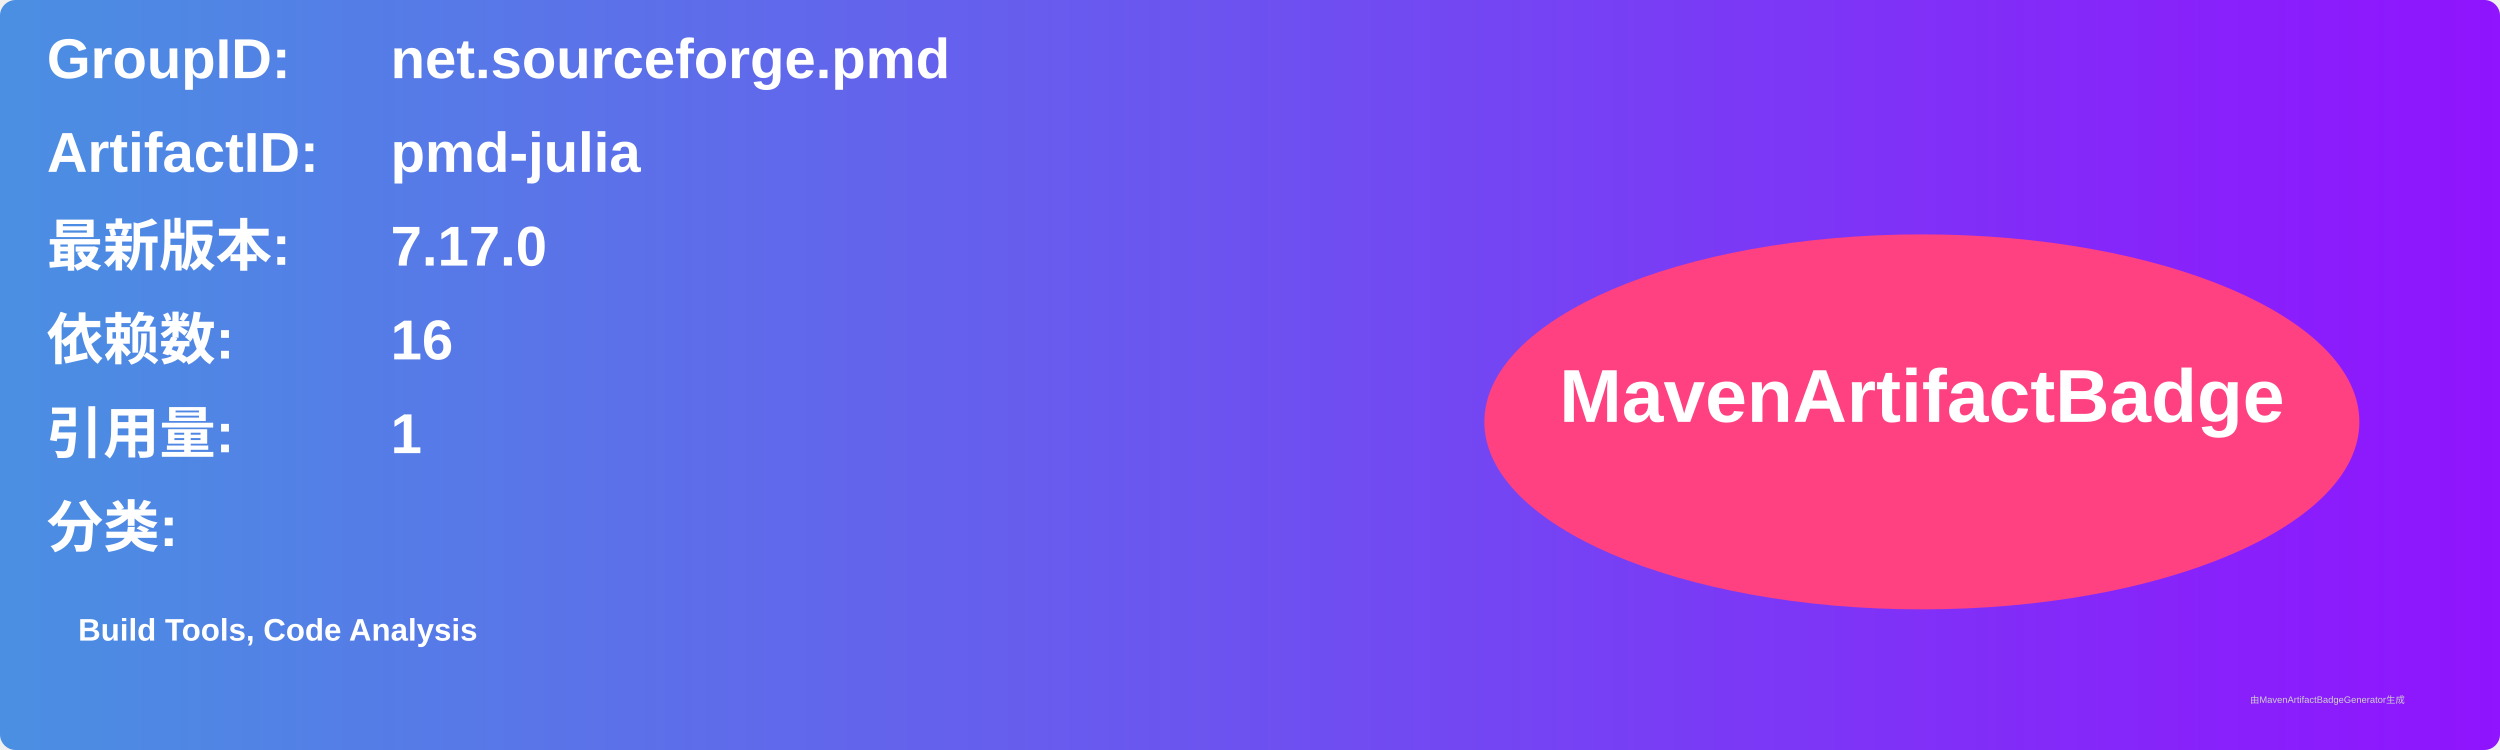
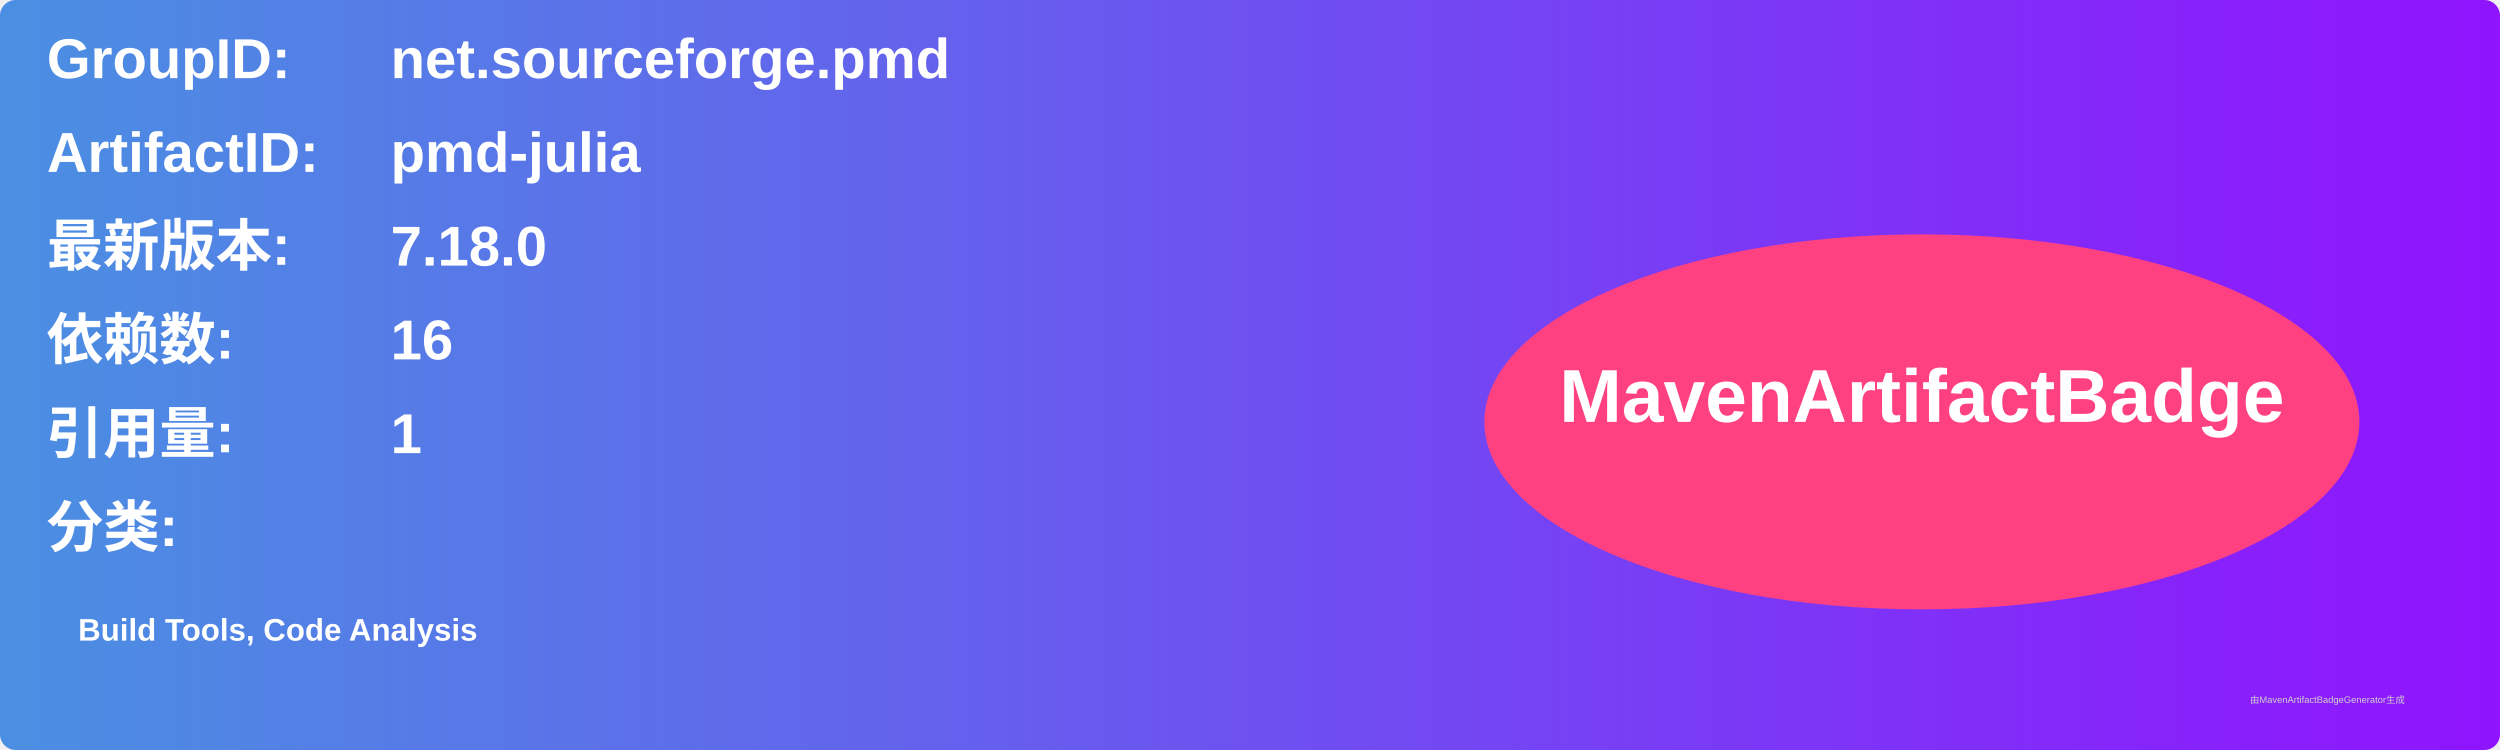
<svg xmlns="http://www.w3.org/2000/svg" width="800" height="240" viewBox="0 0 800 240">
  <linearGradient id="grad" x1="0%" y1="0%" x2="100%" y2="0%">
    <stop offset="0%" stop-color="#4a90e2" />
    <stop offset="100%" stop-color="#9013fe" />
  </linearGradient>
  <rect width="100%" height="100%" rx="5" ry="5" fill="url(#grad)" />
  <g transform="translate(15, 15)">
    <text x="0" y="10" font-family="Arial" font-size="18" fill="white" font-weight="bold" width="260">GroupID:</text>
    <text x="110" y="10" font-family="Arial" font-size="18" fill="white" font-weight="bold" width="460">net.sourceforge.pmd</text>
    <text x="0" y="40" font-family="Arial" font-size="18" fill="white" font-weight="bold" width="260">ArtifactID:</text>
    <text x="110" y="40" font-family="Arial" font-size="18" fill="white" font-weight="bold" width="460">pmd-julia</text>
    <text x="0" y="70" font-family="Arial" font-size="18" fill="white" font-weight="bold">最新版本:</text>
    <text x="110" y="70" font-family="Arial" font-size="18" fill="white" font-weight="bold">
-       <tspan font-weight="bold">7.17.0</tspan>
+       <tspan font-weight="bold">7.18.0</tspan>
    </text>
    <text x="0" y="100" font-family="Arial" font-size="18" fill="white" font-weight="bold">依赖数: </text>
    <text x="110" y="100" font-family="Arial" font-size="18" fill="white">
      <tspan font-weight="bold">16</tspan>
    </text>
    <text x="0" y="130" font-family="Arial" font-size="18" fill="white" font-weight="bold">引用量: </text>
    <text x="110" y="130" font-family="Arial" font-size="18" fill="white">
      <tspan font-weight="bold">1</tspan>
    </text>
    <text x="0" y="160" font-family="Arial" font-size="18" fill="white" font-weight="bold">分类:</text>
    <text x="10" y="190" font-family="Arial" font-size="10" fill="white">
      <tspan font-weight="bold">Build Tools, Code Analysis</tspan>
    </text>
    <ellipse cx="600" cy="120" rx="140" ry="60" fill="#ff4081" />
    <text x="600" y="120" text-anchor="middle" font-family="Arial" font-size="24" fill="white" font-weight="bold">MavenArtifactBadge</text>
  </g>
  <text x="720" y="225" font-family="Arial" font-size="3" fill="#d0d0d0">由MavenArtifactBadgeGenerator生成</text>
</svg>
